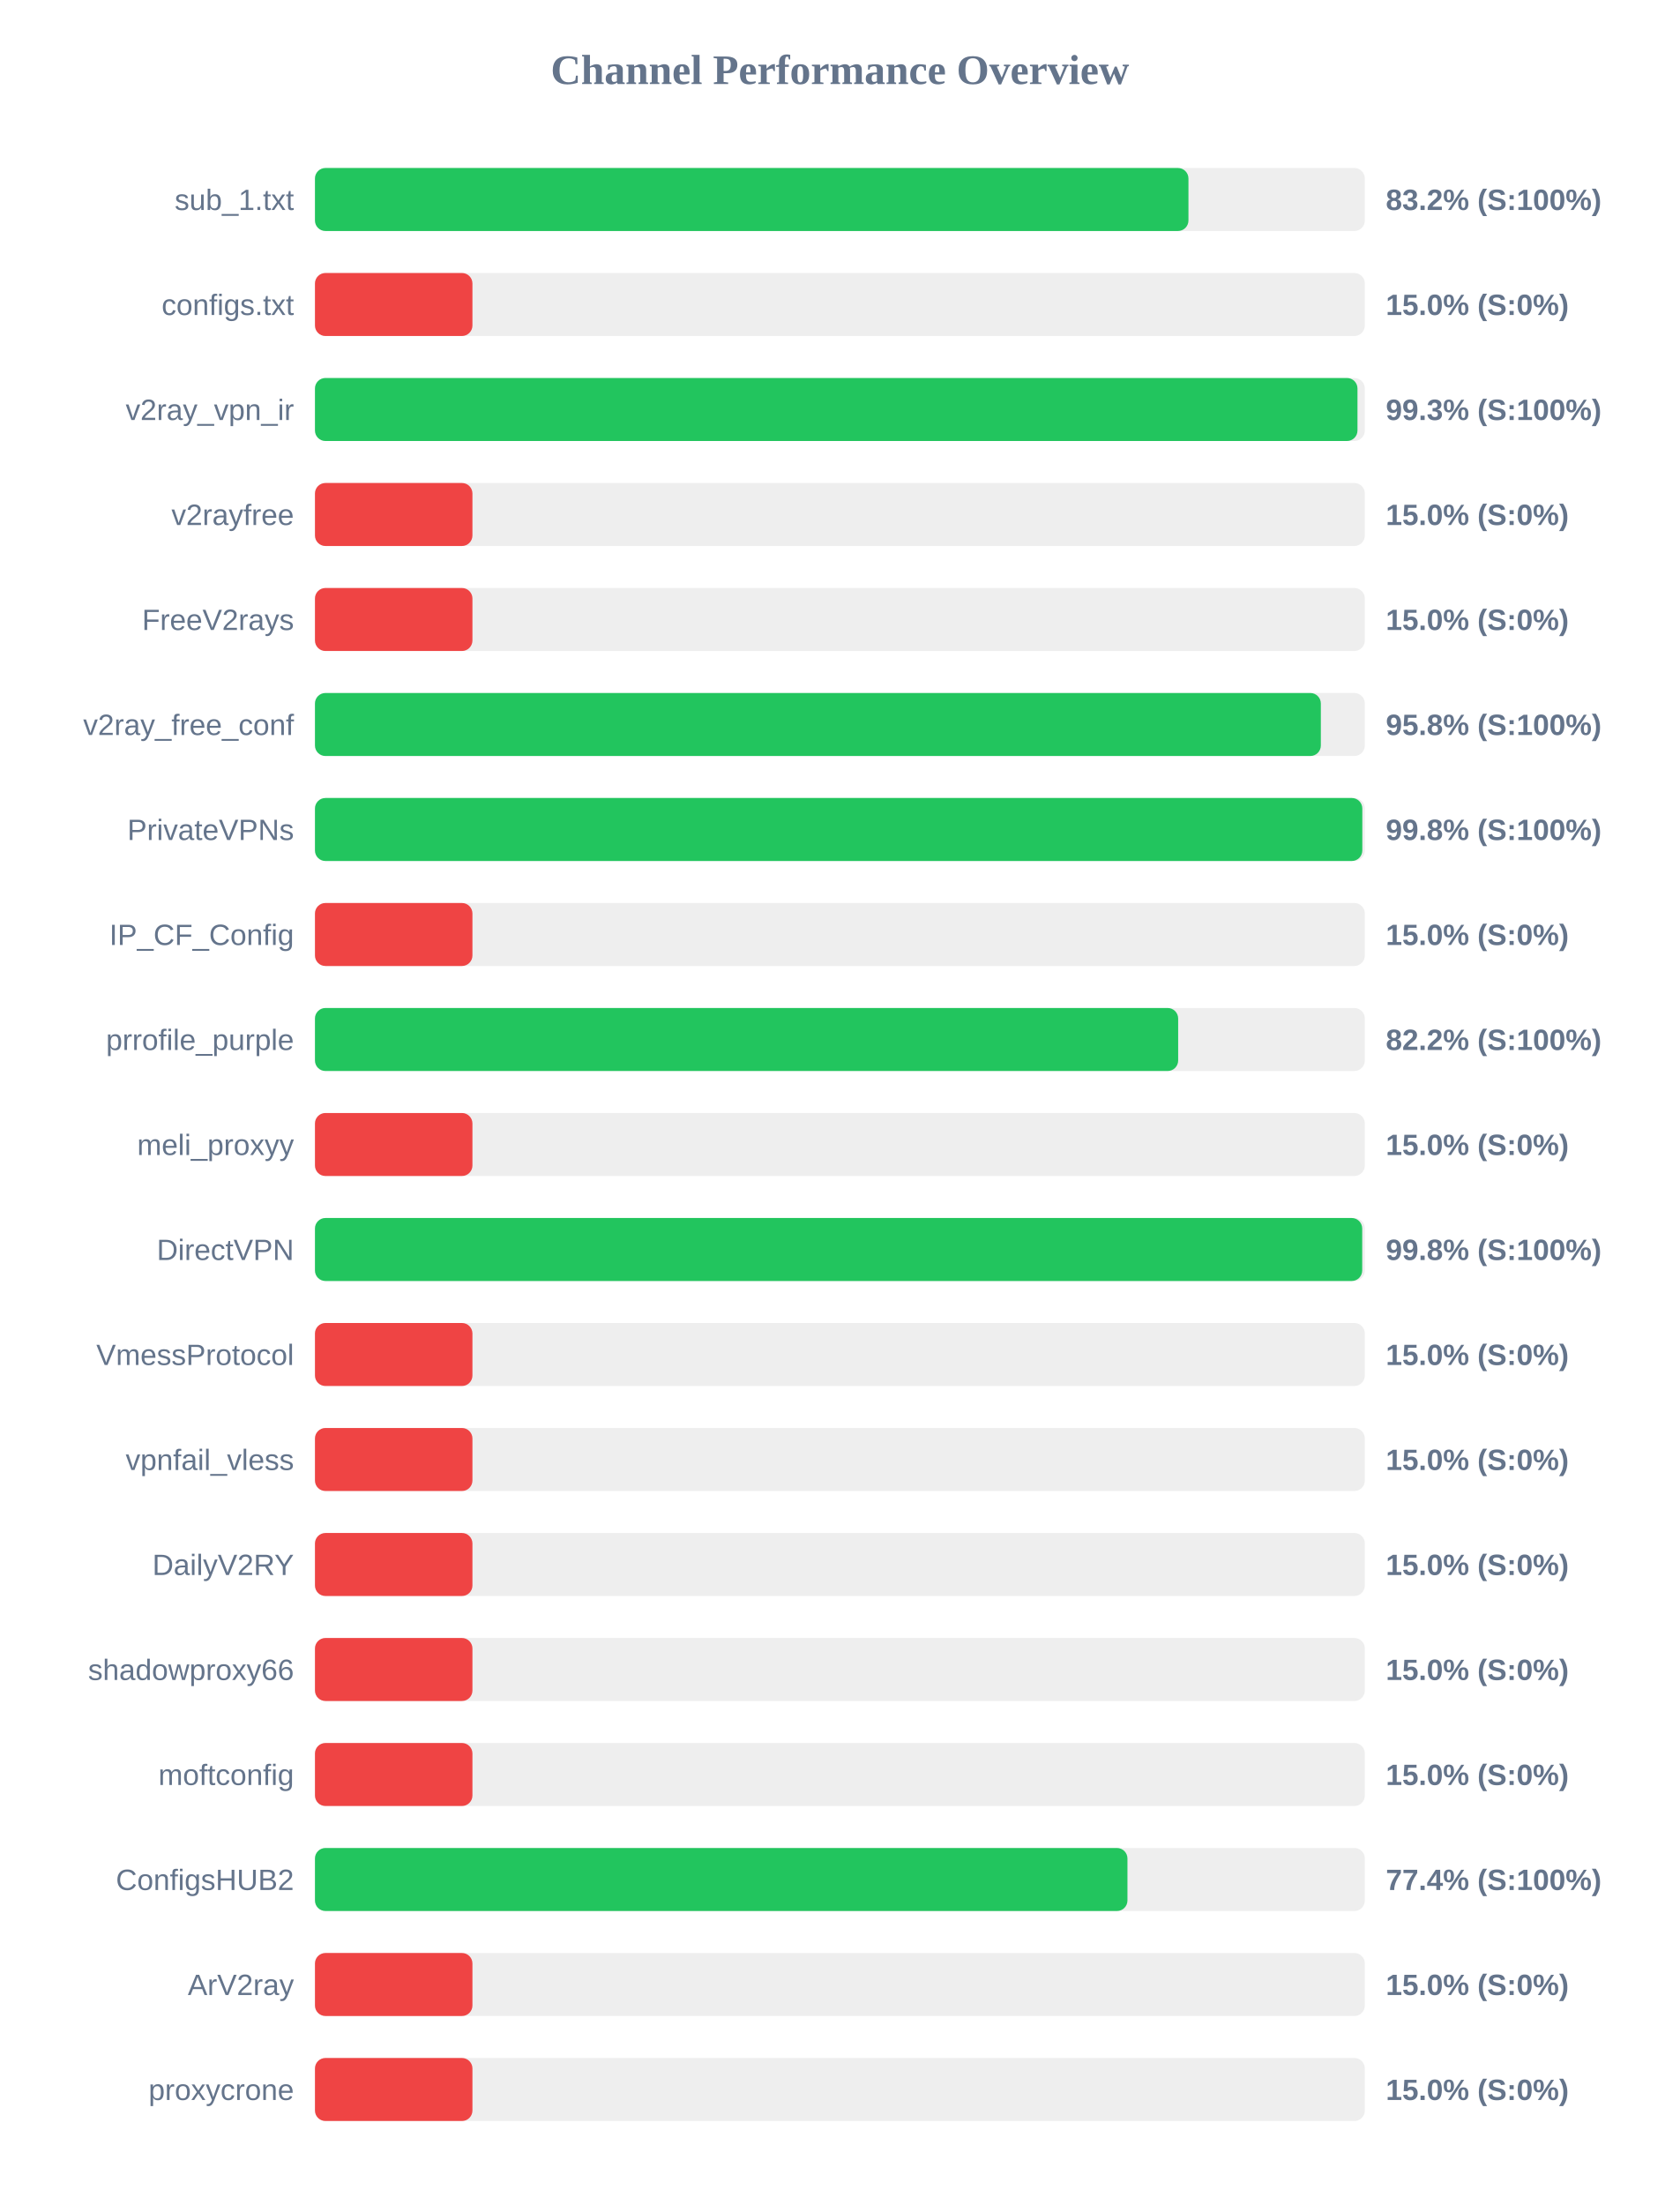
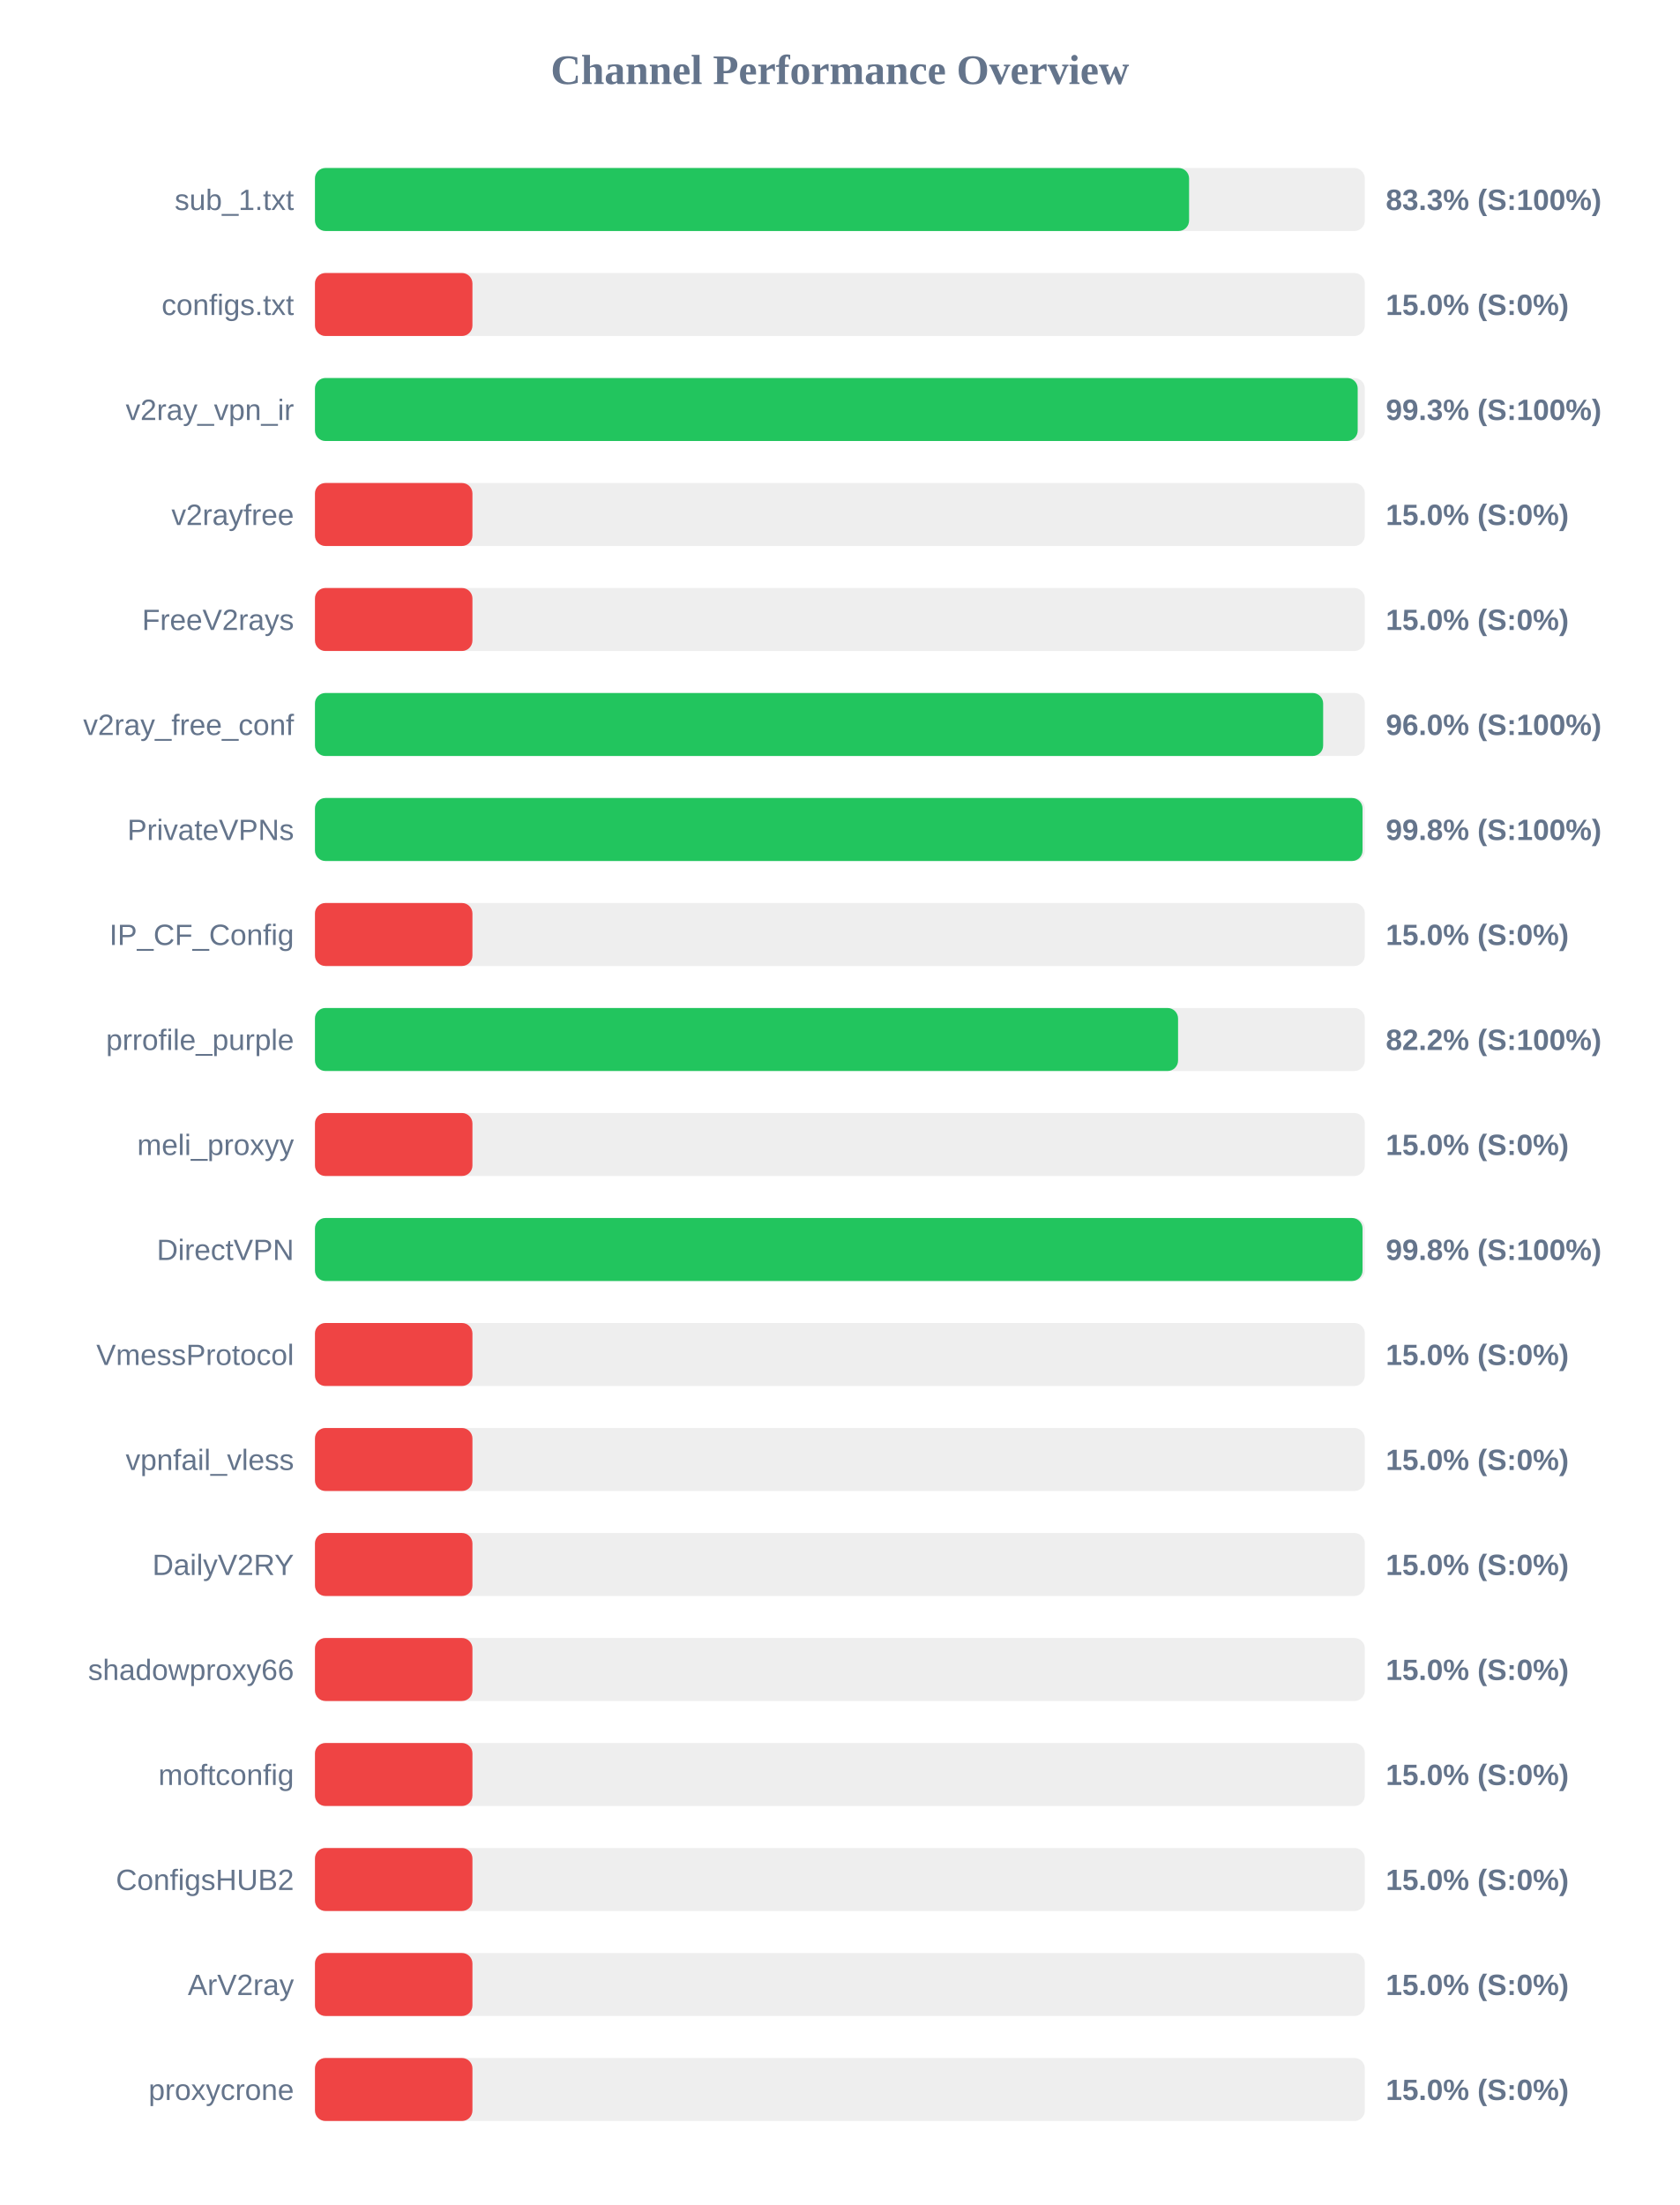
<svg xmlns="http://www.w3.org/2000/svg" width="800" height="1050" version="1.1">
  <style>
        .row { font: 14px Arial; fill: #64748b; }
        .score { font: bold 14px Arial; fill: #64748b; }
    </style>
  <text x="400" y="40" text-anchor="middle" font-size="20px" font-weight="bold" fill="#64748b">Channel Performance Overview</text>
  <rect x="150" y="80" width="500" height="30" fill="#eee" rx="5" />
-   <rect x="150" y="80" width="416.0" height="30" fill="#22c55e" rx="5" />
+   <rect x="150" y="80" width="416.3" height="30" fill="#22c55e" rx="5" />
  <text x="140" y="100" text-anchor="end" class="row">sub_1.txt</text>
-   <text x="660" y="100" text-anchor="start" class="score">83.2% (S:100%)</text>
+   <text x="660" y="100" text-anchor="start" class="score">83.3% (S:100%)</text>
  <rect x="150" y="130" width="500" height="30" fill="#eee" rx="5" />
  <rect x="150" y="130" width="75.0" height="30" fill="#ef4444" rx="5" />
  <text x="140" y="150" text-anchor="end" class="row">configs.txt</text>
  <text x="660" y="150" text-anchor="start" class="score">15.0% (S:0%)</text>
  <rect x="150" y="180" width="500" height="30" fill="#eee" rx="5" />
-   <rect x="150" y="180" width="496.5" height="30" fill="#22c55e" rx="5" />
+   <rect x="150" y="180" width="496.6" height="30" fill="#22c55e" rx="5" />
  <text x="140" y="200" text-anchor="end" class="row">v2ray_vpn_ir</text>
  <text x="660" y="200" text-anchor="start" class="score">99.3% (S:100%)</text>
  <rect x="150" y="230" width="500" height="30" fill="#eee" rx="5" />
  <rect x="150" y="230" width="75.0" height="30" fill="#ef4444" rx="5" />
  <text x="140" y="250" text-anchor="end" class="row">v2rayfree</text>
  <text x="660" y="250" text-anchor="start" class="score">15.0% (S:0%)</text>
  <rect x="150" y="280" width="500" height="30" fill="#eee" rx="5" />
  <rect x="150" y="280" width="75.0" height="30" fill="#ef4444" rx="5" />
  <text x="140" y="300" text-anchor="end" class="row">FreeV2rays</text>
  <text x="660" y="300" text-anchor="start" class="score">15.0% (S:0%)</text>
  <rect x="150" y="330" width="500" height="30" fill="#eee" rx="5" />
-   <rect x="150" y="330" width="479.05" height="30" fill="#22c55e" rx="5" />
+   <rect x="150" y="330" width="480.15" height="30" fill="#22c55e" rx="5" />
  <text x="140" y="350" text-anchor="end" class="row">v2ray_free_conf</text>
-   <text x="660" y="350" text-anchor="start" class="score">95.8% (S:100%)</text>
+   <text x="660" y="350" text-anchor="start" class="score">96.0% (S:100%)</text>
  <rect x="150" y="380" width="500" height="30" fill="#eee" rx="5" />
-   <rect x="150" y="380" width="498.8" height="30" fill="#22c55e" rx="5" />
+   <rect x="150" y="380" width="498.9" height="30" fill="#22c55e" rx="5" />
  <text x="140" y="400" text-anchor="end" class="row">PrivateVPNs</text>
  <text x="660" y="400" text-anchor="start" class="score">99.8% (S:100%)</text>
  <rect x="150" y="430" width="500" height="30" fill="#eee" rx="5" />
  <rect x="150" y="430" width="75.0" height="30" fill="#ef4444" rx="5" />
  <text x="140" y="450" text-anchor="end" class="row">IP_CF_Config</text>
  <text x="660" y="450" text-anchor="start" class="score">15.0% (S:0%)</text>
  <rect x="150" y="480" width="500" height="30" fill="#eee" rx="5" />
-   <rect x="150" y="480" width="411.1" height="30" fill="#22c55e" rx="5" />
+   <rect x="150" y="480" width="411.05" height="30" fill="#22c55e" rx="5" />
  <text x="140" y="500" text-anchor="end" class="row">prrofile_purple</text>
  <text x="660" y="500" text-anchor="start" class="score">82.2% (S:100%)</text>
  <rect x="150" y="530" width="500" height="30" fill="#eee" rx="5" />
  <rect x="150" y="530" width="75.0" height="30" fill="#ef4444" rx="5" />
  <text x="140" y="550" text-anchor="end" class="row">meli_proxyy</text>
  <text x="660" y="550" text-anchor="start" class="score">15.0% (S:0%)</text>
  <rect x="150" y="580" width="500" height="30" fill="#eee" rx="5" />
-   <rect x="150" y="580" width="498.75" height="30" fill="#22c55e" rx="5" />
+   <rect x="150" y="580" width="498.9" height="30" fill="#22c55e" rx="5" />
  <text x="140" y="600" text-anchor="end" class="row">DirectVPN</text>
  <text x="660" y="600" text-anchor="start" class="score">99.8% (S:100%)</text>
  <rect x="150" y="630" width="500" height="30" fill="#eee" rx="5" />
  <rect x="150" y="630" width="75.0" height="30" fill="#ef4444" rx="5" />
  <text x="140" y="650" text-anchor="end" class="row">VmessProtocol</text>
  <text x="660" y="650" text-anchor="start" class="score">15.0% (S:0%)</text>
  <rect x="150" y="680" width="500" height="30" fill="#eee" rx="5" />
  <rect x="150" y="680" width="75.0" height="30" fill="#ef4444" rx="5" />
  <text x="140" y="700" text-anchor="end" class="row">vpnfail_vless</text>
  <text x="660" y="700" text-anchor="start" class="score">15.0% (S:0%)</text>
  <rect x="150" y="730" width="500" height="30" fill="#eee" rx="5" />
  <rect x="150" y="730" width="75.0" height="30" fill="#ef4444" rx="5" />
  <text x="140" y="750" text-anchor="end" class="row">DailyV2RY</text>
  <text x="660" y="750" text-anchor="start" class="score">15.0% (S:0%)</text>
  <rect x="150" y="780" width="500" height="30" fill="#eee" rx="5" />
  <rect x="150" y="780" width="75.0" height="30" fill="#ef4444" rx="5" />
  <text x="140" y="800" text-anchor="end" class="row">shadowproxy66</text>
  <text x="660" y="800" text-anchor="start" class="score">15.0% (S:0%)</text>
  <rect x="150" y="830" width="500" height="30" fill="#eee" rx="5" />
  <rect x="150" y="830" width="75.0" height="30" fill="#ef4444" rx="5" />
  <text x="140" y="850" text-anchor="end" class="row">moftconfig</text>
  <text x="660" y="850" text-anchor="start" class="score">15.0% (S:0%)</text>
  <rect x="150" y="880" width="500" height="30" fill="#eee" rx="5" />
-   <rect x="150" y="880" width="386.95" height="30" fill="#22c55e" rx="5" />
+   <rect x="150" y="880" width="75.0" height="30" fill="#ef4444" rx="5" />
  <text x="140" y="900" text-anchor="end" class="row">ConfigsHUB2</text>
-   <text x="660" y="900" text-anchor="start" class="score">77.4% (S:100%)</text>
+   <text x="660" y="900" text-anchor="start" class="score">15.0% (S:0%)</text>
  <rect x="150" y="930" width="500" height="30" fill="#eee" rx="5" />
  <rect x="150" y="930" width="75.0" height="30" fill="#ef4444" rx="5" />
  <text x="140" y="950" text-anchor="end" class="row">ArV2ray</text>
  <text x="660" y="950" text-anchor="start" class="score">15.0% (S:0%)</text>
  <rect x="150" y="980" width="500" height="30" fill="#eee" rx="5" />
  <rect x="150" y="980" width="75.0" height="30" fill="#ef4444" rx="5" />
  <text x="140" y="1000" text-anchor="end" class="row">proxycrone</text>
  <text x="660" y="1000" text-anchor="start" class="score">15.0% (S:0%)</text>
</svg>
